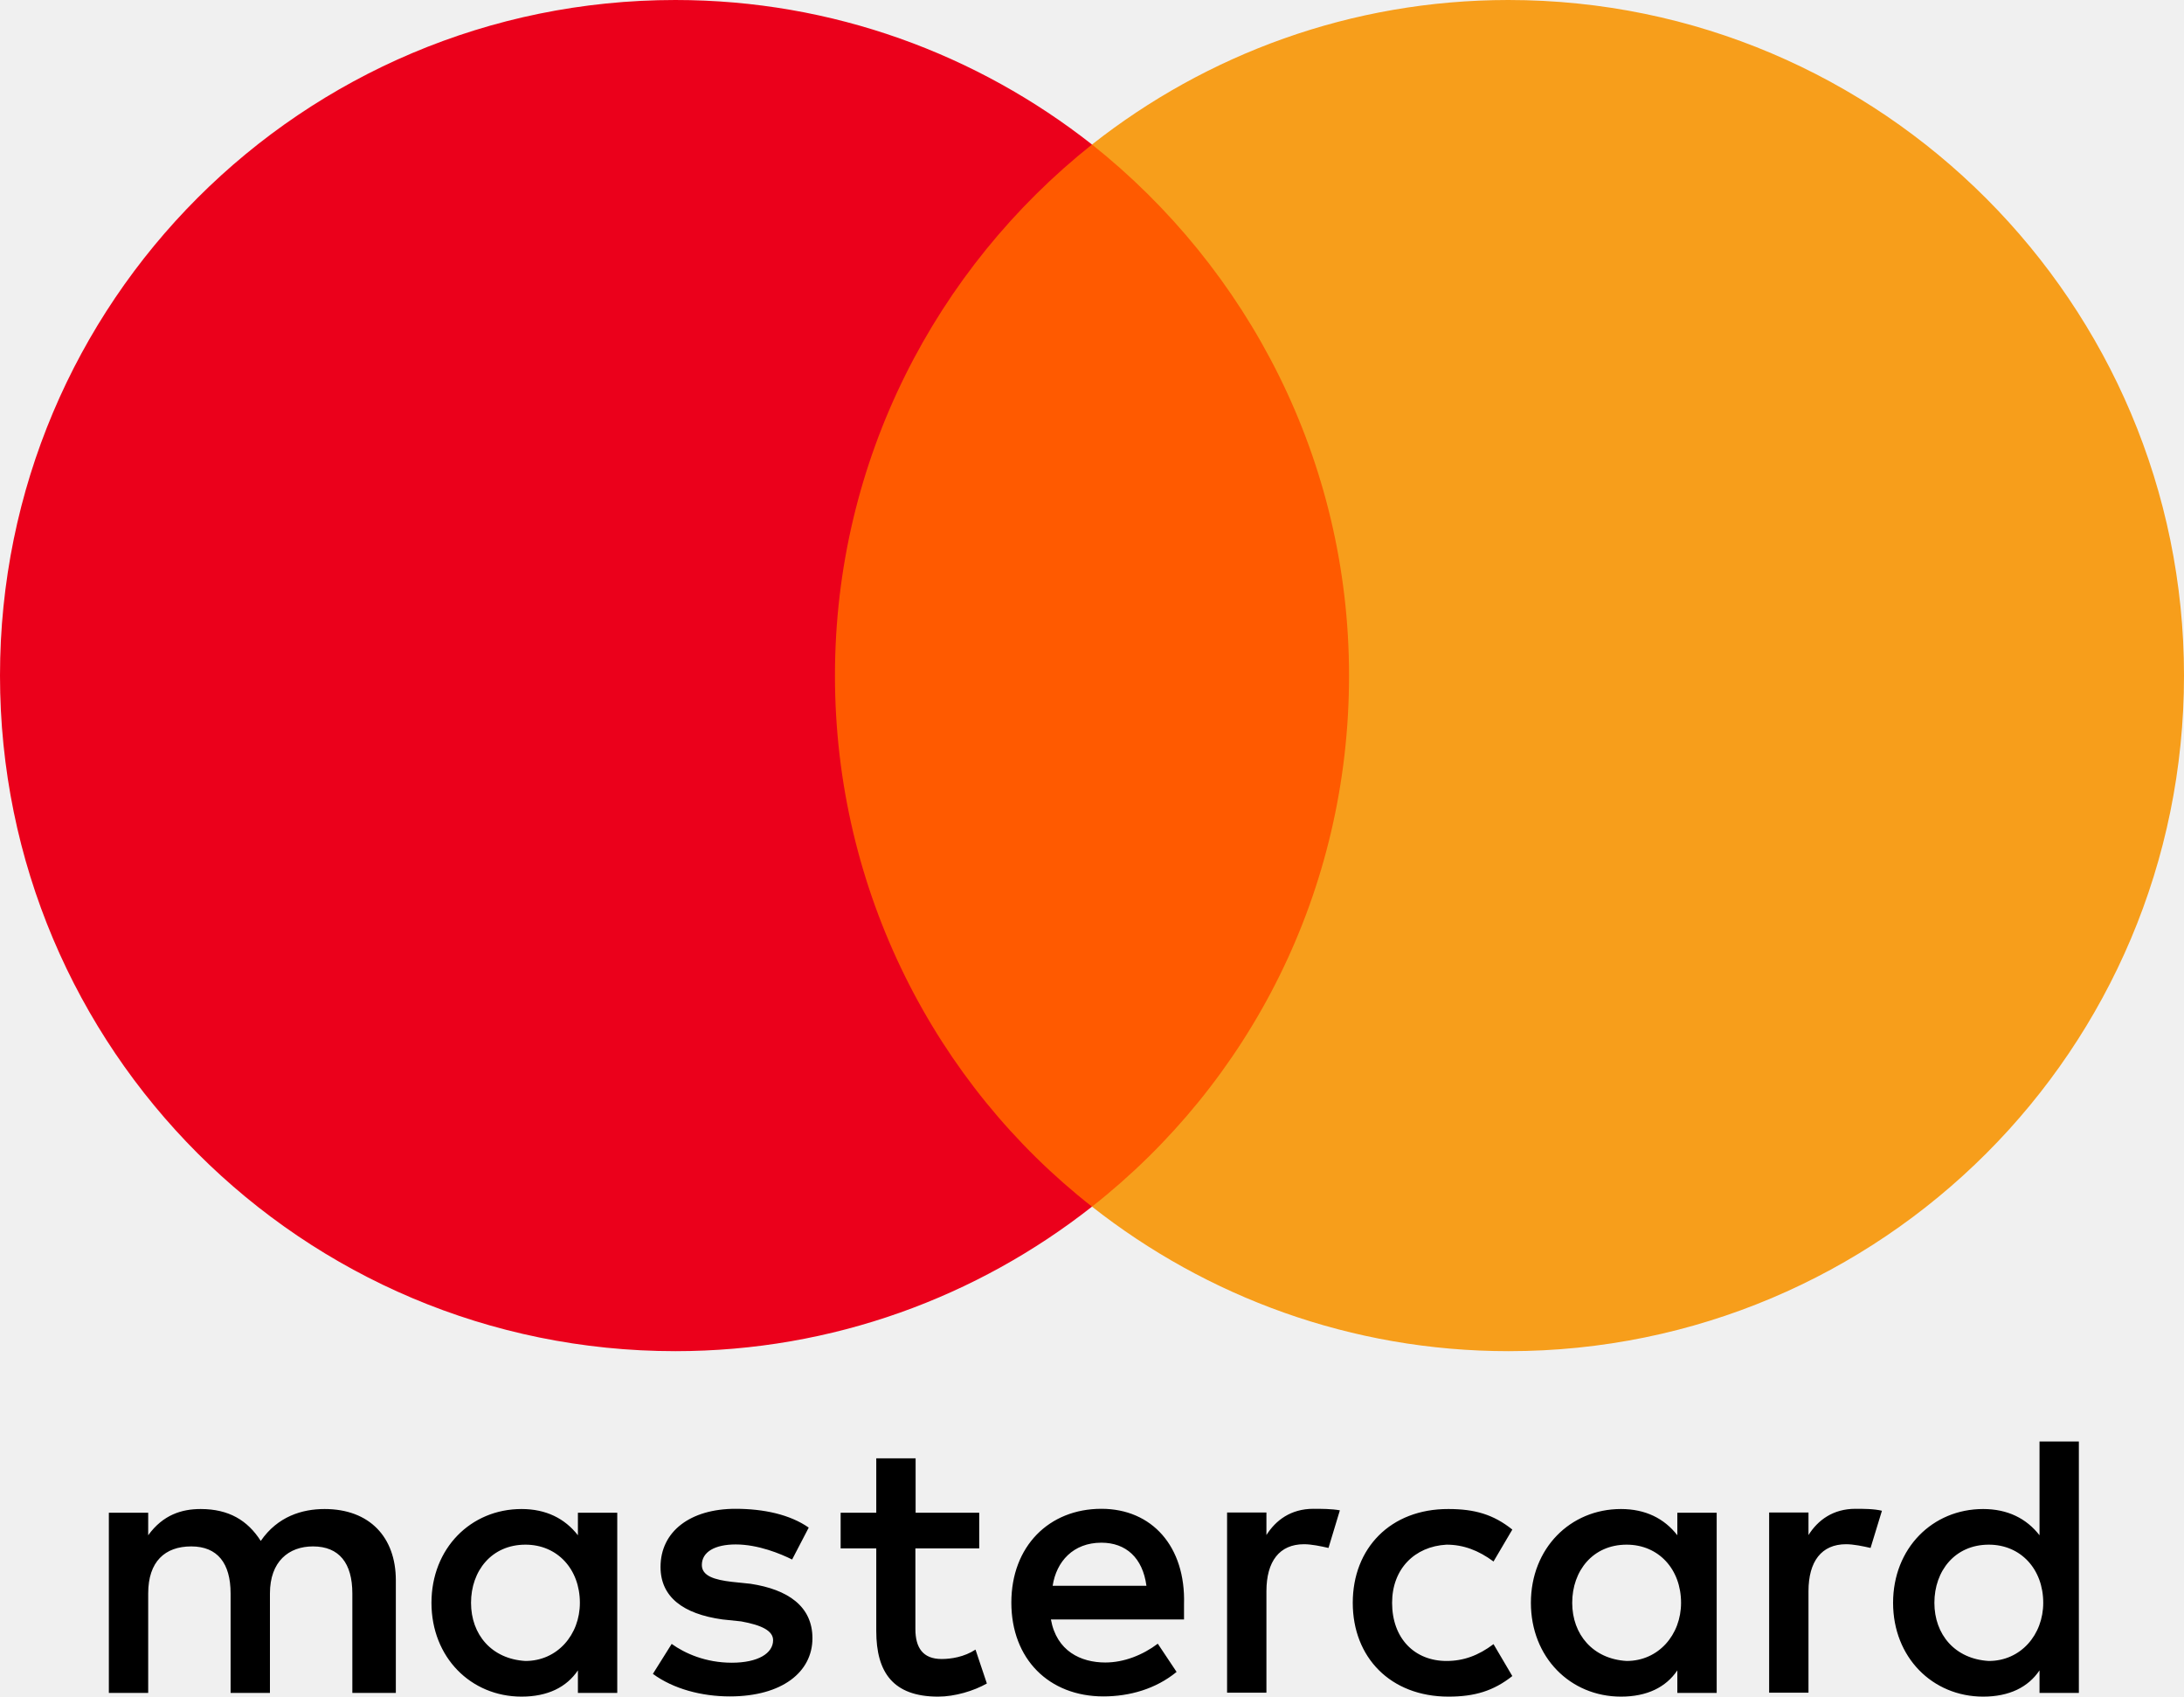
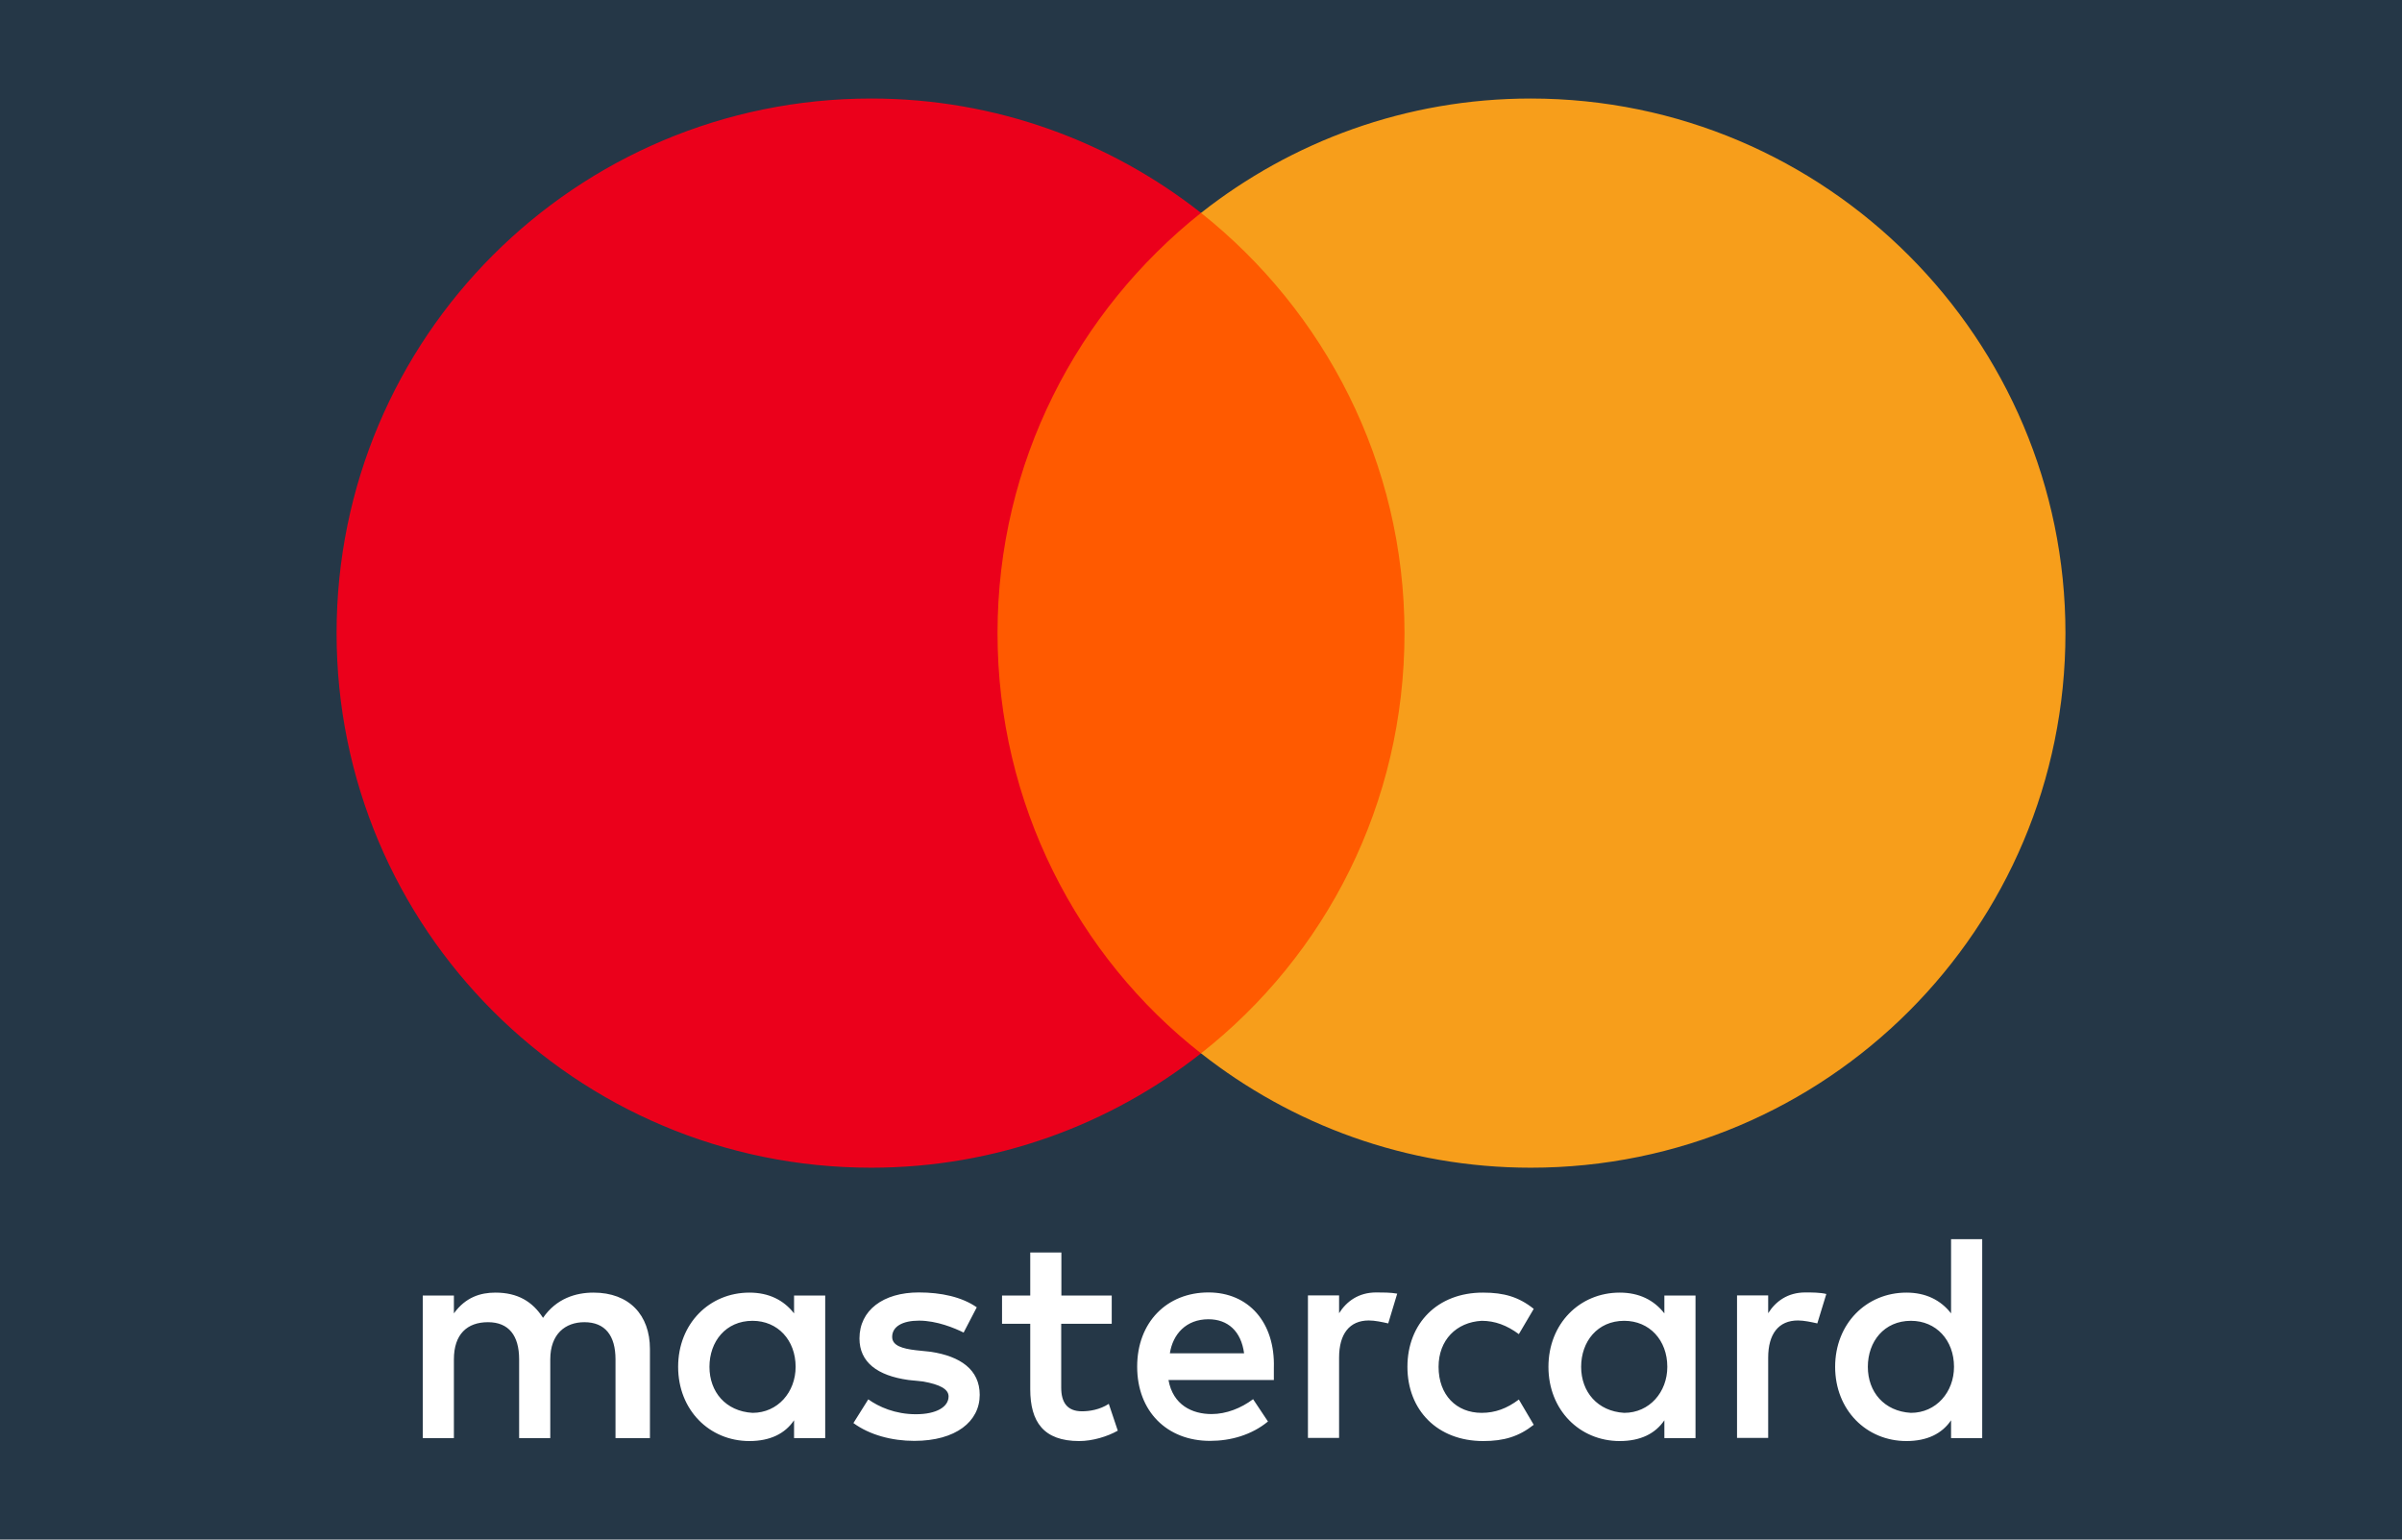
- <svg xmlns="http://www.w3.org/2000/svg" version="1.1" id="svg3409" x="0px" y="0px" width="999.2px" height="776px" viewBox="0 0 999.2 776" enable-background="new 0 0 999.2 776" xml:space="preserve">
-   <path id="XMLID_1775_" d="M181.1,774.3v-51.5c0-19.7-12-32.6-32.6-32.6  c-10.3,0-21.5,3.4-29.2,14.6c-6-9.4-14.6-14.6-27.5-14.6c-8.6,0-17.2,2.6-24,12v-10.3h-18v82.4h18v-45.5c0-14.6,7.7-21.5,19.7-21.5  s18,7.7,18,21.5v45.5h18v-45.5c0-14.6,8.6-21.5,19.7-21.5c12,0,18,7.7,18,21.5v45.5H181.1z M448.1,691.9h-29.2V667h-18v24.9h-16.3  v16.3h16.3v37.8c0,18.9,7.7,30,28.3,30c7.7,0,16.3-2.6,22.3-6l-5.2-15.5c-5.2,3.4-11.2,4.3-15.5,4.3c-8.6,0-12-5.2-12-13.7v-36.9  h29.2V691.9z M600.9,690.1c-10.3,0-17.2,5.2-21.5,12v-10.3h-18v82.4h18v-46.4c0-13.7,6-21.5,17.2-21.5c3.4,0,7.7,0.9,11.2,1.7  l5.2-17.2C609.4,690.1,604.3,690.1,600.9,690.1L600.9,690.1z M370,698.7c-8.6-6-20.6-8.6-33.5-8.6c-20.6,0-34.3,10.3-34.3,26.6  c0,13.7,10.3,21.5,28.3,24l8.6,0.9c9.4,1.7,14.6,4.3,14.6,8.6c0,6-6.9,10.3-18.9,10.3c-12,0-21.5-4.3-27.5-8.6l-8.6,13.7  c9.4,6.9,22.3,10.3,35.2,10.3c24,0,37.8-11.2,37.8-26.6c0-14.6-11.2-22.3-28.3-24.9l-8.6-0.9c-7.7-0.9-13.7-2.6-13.7-7.7  c0-6,6-9.4,15.5-9.4c10.3,0,20.6,4.3,25.8,6.9L370,698.7L370,698.7z M848.9,690.1c-10.3,0-17.2,5.2-21.5,12v-10.3h-18v82.4h18v-46.4  c0-13.7,6-21.5,17.2-21.5c3.4,0,7.7,0.9,11.2,1.7L861,691C857.5,690.1,852.4,690.1,848.9,690.1L848.9,690.1z M618.9,733.1  c0,24.9,17.2,42.9,43.8,42.9c12,0,20.6-2.6,29.2-9.4l-8.6-14.6c-6.9,5.2-13.7,7.7-21.5,7.7c-14.6,0-24.9-10.3-24.9-26.6  c0-15.5,10.3-25.8,24.9-26.6c7.7,0,14.6,2.6,21.5,7.7l8.6-14.6c-8.6-6.9-17.2-9.4-29.2-9.4C636.1,690.1,618.9,708.2,618.9,733.1  L618.9,733.1L618.9,733.1z M785.4,733.1v-41.2h-18v10.3c-6-7.7-14.6-12-25.8-12c-23.2,0-41.2,18-41.2,42.9c0,24.9,18,42.9,41.2,42.9  c12,0,20.6-4.3,25.8-12v10.3h18V733.1L785.4,733.1z M719.3,733.1c0-14.6,9.4-26.6,24.9-26.6c14.6,0,24.9,11.2,24.9,26.6  c0,14.6-10.3,26.6-24.9,26.6C728.8,758.8,719.3,747.6,719.3,733.1L719.3,733.1z M503.9,690.1c-24,0-41.2,17.2-41.2,42.9  c0,25.8,17.2,42.9,42.1,42.9c12,0,24-3.4,33.5-11.2l-8.6-12.9c-6.9,5.2-15.5,8.6-24,8.6c-11.2,0-22.3-5.2-24.9-19.7h60.9  c0-2.6,0-4.3,0-6.9C542.5,707.3,527,690.1,503.9,690.1L503.9,690.1L503.9,690.1z M503.9,705.6c11.2,0,18.9,6.9,20.6,19.7h-42.9  C483.3,714.2,491,705.6,503.9,705.6L503.9,705.6z M951.1,733.1v-73.8h-18v42.9c-6-7.7-14.6-12-25.8-12c-23.2,0-41.2,18-41.2,42.9  c0,24.9,18,42.9,41.2,42.9c12,0,20.6-4.3,25.8-12v10.3h18V733.1L951.1,733.1z M885,733.1c0-14.6,9.4-26.6,24.9-26.6  c14.6,0,24.9,11.2,24.9,26.6c0,14.6-10.3,26.6-24.9,26.6C894.4,758.8,885,747.6,885,733.1L885,733.1z M282.4,733.1v-41.2h-18v10.3  c-6-7.7-14.6-12-25.8-12c-23.2,0-41.2,18-41.2,42.9c0,24.9,18,42.9,41.2,42.9c12,0,20.6-4.3,25.8-12v10.3h18V733.1L282.4,733.1z   M215.5,733.1c0-14.6,9.4-26.6,24.9-26.6c14.6,0,24.9,11.2,24.9,26.6c0,14.6-10.3,26.6-24.9,26.6  C224.9,758.8,215.5,747.6,215.5,733.1z" />
-   <g>
-     <rect id="rect19" x="364" y="66.1" fill="#FF5A00" width="270.4" height="485.8" />
-     <path id="XMLID_330_" fill="#EB001B" d="M382,309c0-98.7,46.4-186.3,117.6-242.9   C447.2,24.9,381.1,0,309,0C138.2,0,0,138.2,0,309s138.2,309,309,309c72.1,0,138.2-24.9,190.6-66.1C428.3,496.1,382,407.7,382,309z" />
-     <path id="path22" fill="#F79E1B" d="M999.2,309c0,170.8-138.2,309-309,309   c-72.1,0-138.2-24.9-190.6-66.1c72.1-56.7,117.6-144.2,117.6-242.9S570.8,122.7,499.6,66.1C551.9,24.9,618,0,690.1,0   C861,0,999.2,139.1,999.2,309z" />
+ <svg xmlns="http://www.w3.org/2000/svg" width="780" height="500" viewBox="0 0 780 500" fill="none">
+   <g clip-path="url(#clip0_6278_125825)">
+     <path d="M780 0H0V500H780V0Z" fill="#253747" />
+     <path d="M211.053 467.045V438.109C211.053 427.041 204.311 419.793 192.736 419.793C186.949 419.793 180.657 421.703 176.33 427.996C172.959 422.715 168.127 419.793 160.879 419.793C156.047 419.793 151.215 421.254 147.395 426.535V420.748H137.281V467.045H147.395V441.481C147.395 433.278 151.721 429.401 158.463 429.401C165.205 429.401 168.577 433.727 168.577 441.481V467.045H178.69V441.481C178.69 433.278 183.522 429.401 189.759 429.401C196.501 429.401 199.872 433.727 199.872 441.481V467.045H211.053ZM361.068 420.748H344.662V406.758H334.549V420.748H325.391V429.906H334.549V451.145C334.549 461.764 338.875 468 350.449 468C354.776 468 359.608 466.539 362.979 464.629L360.057 455.92C357.135 457.831 353.764 458.336 351.348 458.336C346.516 458.336 344.606 455.415 344.606 450.639V429.906H361.012V420.748H361.068ZM446.92 419.737C441.133 419.737 437.256 422.658 434.84 426.479V420.692H424.727V466.989H434.84V440.919C434.84 433.221 438.211 428.839 444.504 428.839C446.414 428.839 448.83 429.345 450.797 429.794L453.718 420.13C451.696 419.737 448.83 419.737 446.92 419.737ZM317.187 424.569C312.356 421.198 305.613 419.737 298.365 419.737C286.791 419.737 279.094 425.524 279.094 434.682C279.094 442.38 284.881 446.762 294.994 448.167L299.826 448.672C305.108 449.628 308.029 451.088 308.029 453.504C308.029 456.875 304.152 459.291 297.41 459.291C290.668 459.291 285.33 456.875 281.959 454.459L277.127 462.157C282.409 466.034 289.657 467.944 296.904 467.944C310.389 467.944 318.143 461.651 318.143 452.999C318.143 444.796 311.85 440.469 302.242 439.008L297.41 438.503C293.084 437.997 289.713 437.042 289.713 434.176C289.713 430.805 293.084 428.895 298.421 428.895C304.209 428.895 309.996 431.311 312.917 432.772L317.187 424.569ZM586.26 419.737C580.473 419.737 576.596 422.658 574.18 426.479V420.692H564.067V466.989H574.18V440.919C574.18 433.221 577.551 428.839 583.844 428.839C585.754 428.839 588.17 429.345 590.137 429.794L593.059 420.242C591.092 419.737 588.227 419.737 586.26 419.737ZM457.033 443.897C457.033 457.887 466.697 468 481.643 468C488.385 468 493.217 466.539 498.049 462.719L493.217 454.516C489.34 457.437 485.519 458.842 481.137 458.842C472.934 458.842 467.147 453.055 467.147 443.897C467.147 435.188 472.934 429.401 481.137 428.951C485.463 428.951 489.34 430.412 493.217 433.278L498.049 425.074C493.217 421.198 488.385 419.793 481.643 419.793C466.697 419.737 457.033 429.906 457.033 443.897ZM550.582 443.897V420.748H540.469V426.535C537.098 422.209 532.266 419.793 525.973 419.793C512.938 419.793 502.825 429.906 502.825 443.897C502.825 457.887 512.938 468 525.973 468C532.715 468 537.547 465.584 540.469 461.258V467.045H550.582V443.897ZM513.444 443.897C513.444 435.693 518.725 428.951 527.434 428.951C535.637 428.951 541.424 435.244 541.424 443.897C541.424 452.1 535.637 458.842 527.434 458.842C518.781 458.336 513.444 452.043 513.444 443.897ZM392.42 419.737C378.935 419.737 369.271 429.401 369.271 443.84C369.271 458.336 378.935 467.944 392.926 467.944C399.668 467.944 406.41 466.034 411.748 461.651L406.916 454.403C403.039 457.325 398.207 459.235 393.431 459.235C387.139 459.235 380.902 456.314 379.441 448.167H413.658C413.658 446.706 413.658 445.751 413.658 444.29C414.108 429.401 405.399 419.737 392.42 419.737ZM392.42 428.446C398.713 428.446 403.039 432.322 403.994 439.514H379.891C380.846 433.278 385.172 428.446 392.42 428.446ZM643.682 443.897V402.432H633.568V426.535C630.197 422.209 625.365 419.793 619.073 419.793C606.037 419.793 595.924 429.906 595.924 443.897C595.924 457.887 606.037 468 619.073 468C625.815 468 630.647 465.584 633.568 461.258V467.045H643.682V443.897ZM606.543 443.897C606.543 435.693 611.825 428.951 620.533 428.951C628.736 428.951 634.524 435.244 634.524 443.897C634.524 452.1 628.736 458.842 620.533 458.842C611.825 458.336 606.543 452.043 606.543 443.897ZM267.969 443.897V420.748H257.855V426.535C254.484 422.209 249.652 419.793 243.36 419.793C230.325 419.793 220.211 429.906 220.211 443.897C220.211 457.887 230.325 468 243.36 468C250.102 468 254.934 465.584 257.855 461.258V467.045H267.969V443.897ZM230.381 443.897C230.381 435.693 235.662 428.951 244.371 428.951C252.574 428.951 258.361 435.244 258.361 443.897C258.361 452.1 252.574 458.842 244.371 458.842C235.662 458.336 230.381 452.043 230.381 443.897Z" fill="white" />
+     <path d="M465.738 69.139H313.812V342.088H465.738V69.139Z" fill="#FF5A00" />
+     <path d="M323.926 205.613C323.926 150.158 349.996 100.94 390 69.139C360.559 45.99 323.42 32 282.91 32C186.945 32 109.297 109.648 109.297 205.613C109.297 301.578 186.945 379.227 282.91 379.227C323.42 379.227 360.559 365.237 390 342.088C349.94 310.737 323.926 261.069 323.926 205.613Z" fill="#EB001B" />
+     <path d="M670.711 205.613C670.711 301.578 593.062 379.227 497.098 379.227C456.588 379.227 419.449 365.237 390.008 342.088C430.518 310.231 456.082 261.069 456.082 205.613C456.082 150.158 430.012 100.94 390.008 69.139C419.393 45.99 456.532 32 497.041 32C593.062 32 670.711 110.154 670.711 205.613Z" fill="#F79E1B" />
  </g>
+   <defs>
+     <clipPath id="clip0_6278_125825">
+       <rect width="780" height="500" fill="white" />
+     </clipPath>
+   </defs>
</svg>
